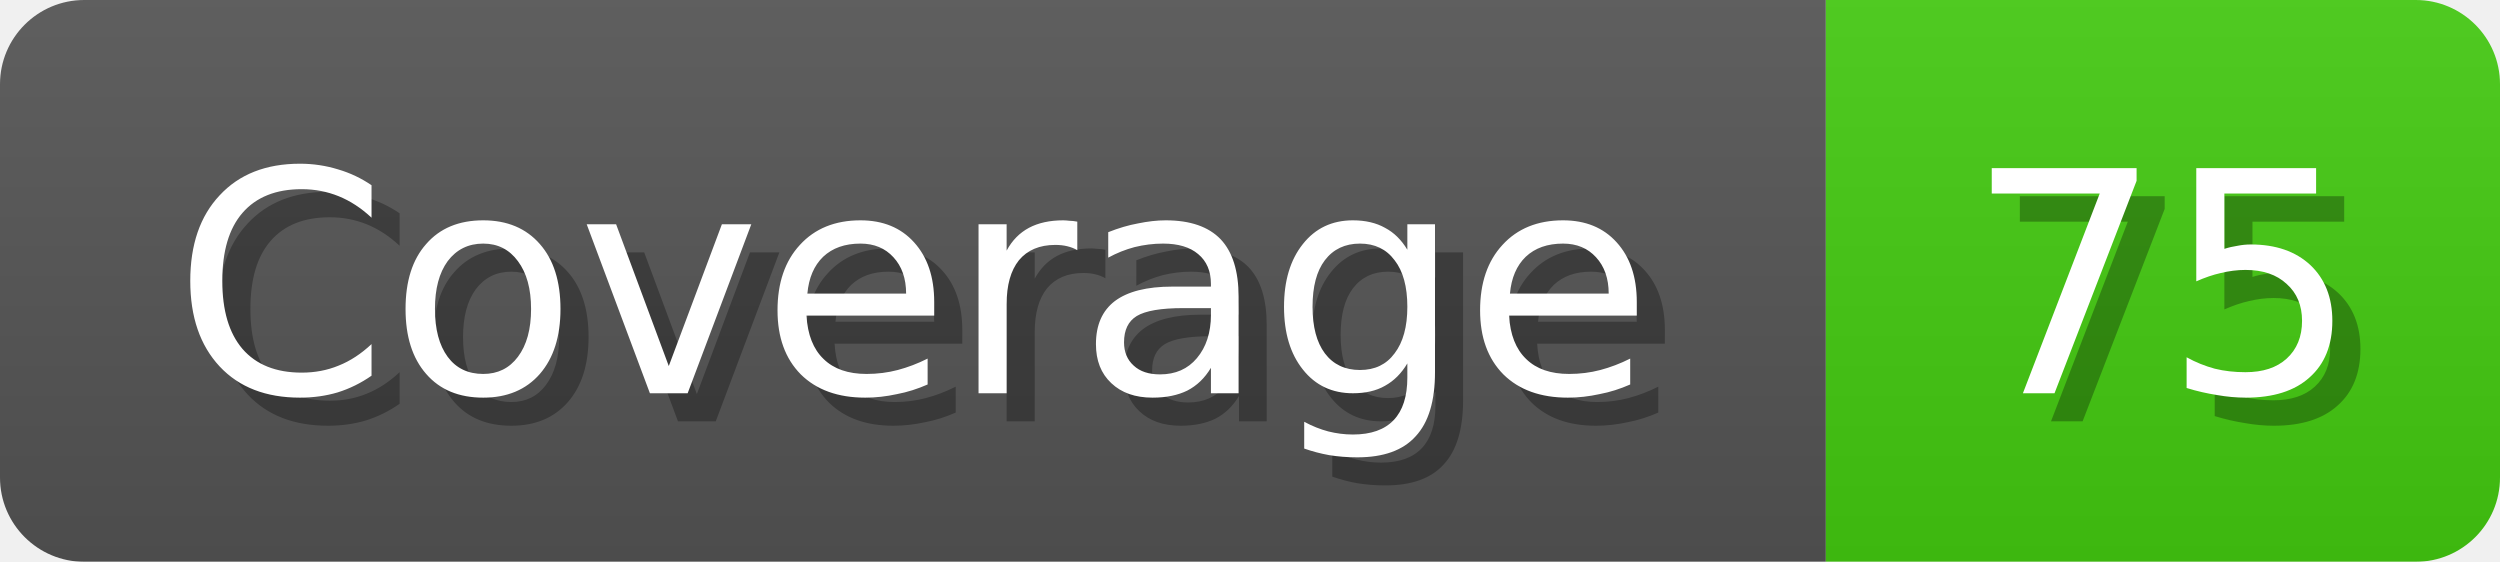
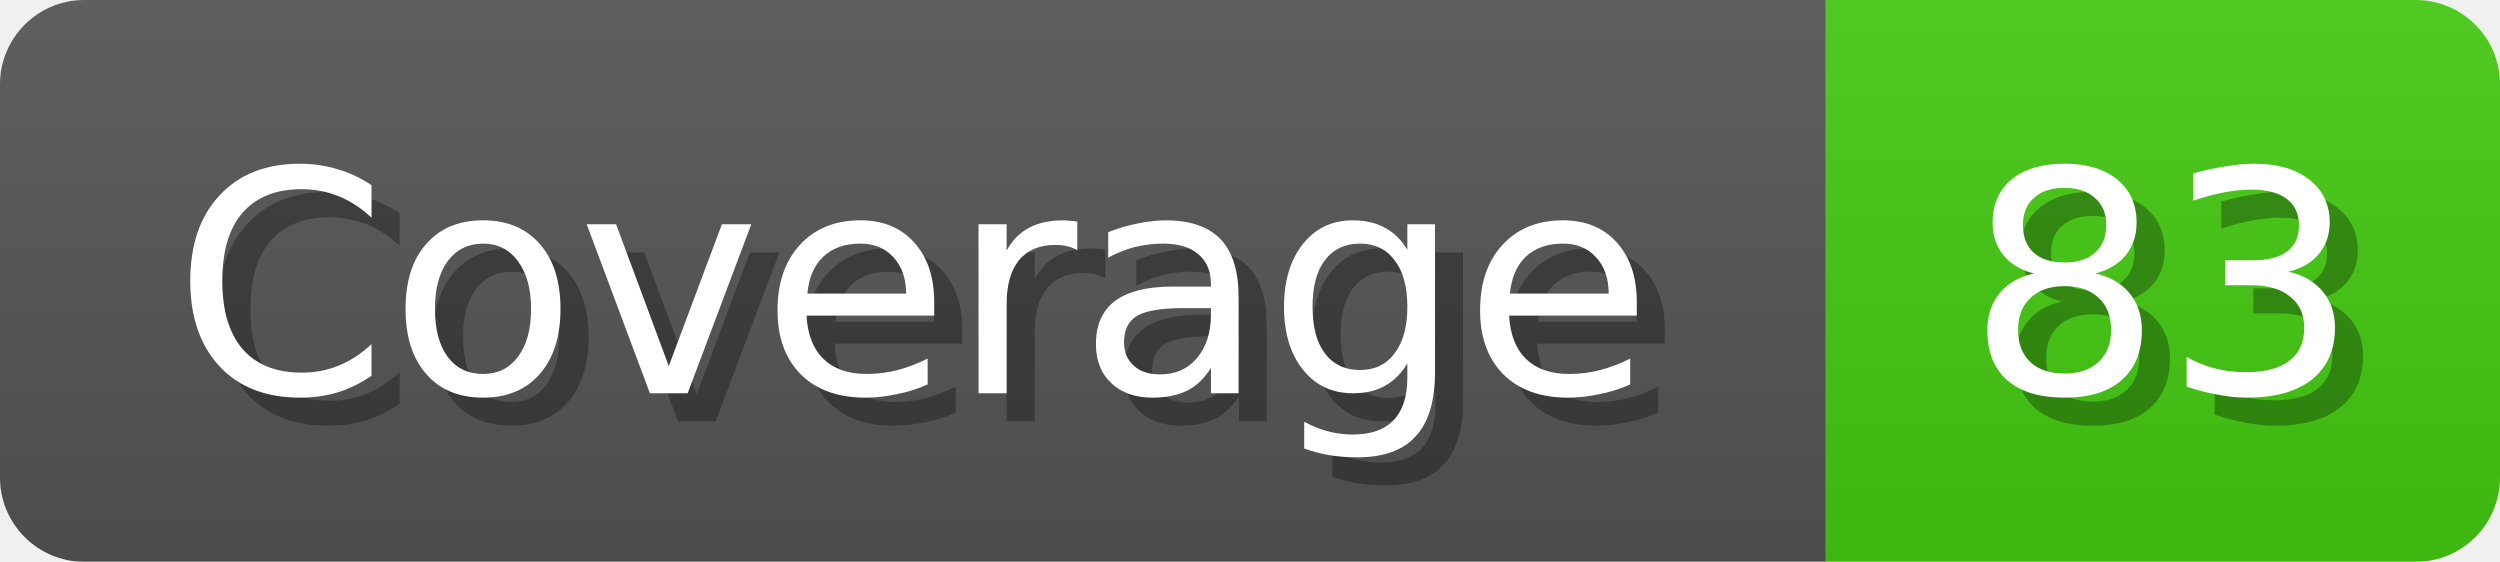
<svg xmlns="http://www.w3.org/2000/svg" width="89" height="20">
  <linearGradient id="b" x2="0" y2="100%">
    <stop offset="0" stop-color="#bbb" stop-opacity=".1" />
    <stop offset="1" stop-opacity=".1" />
  </linearGradient>
  <mask id="anybadge_1">
    <rect width="89" height="20" rx="3" fill="#fff" />
  </mask>
  <g mask="url(#anybadge_1)">
    <path fill="#555" d="M0 0h65v20H0z" />
    <path fill="#4C1" d="M65 0h24v20H65z" />
    <path fill="url(#b)" d="M0 0h89v20H0z" />
  </g>
  <g fill="#fff" text-anchor="middle" font-family="DejaVu Sans,Verdana,Geneva,sans-serif" font-size="11">
    <text x="33.5" y="15" fill="#010101" fill-opacity=".3">Coverage</text>
    <text x="32.5" y="14">Coverage</text>
  </g>
  <g fill="#fff" text-anchor="middle" font-family="DejaVu Sans,Verdana,Geneva,sans-serif" font-size="11">
-     <text x="78.0" y="15" fill="#010101" fill-opacity=".3">75</text>
-     <text x="77.0" y="14">75</text>
+     <text x="78.0" y="15" fill="#010101" fill-opacity=".3">83</text>
+     <text x="77.0" y="14">83</text>
  </g>
</svg>
